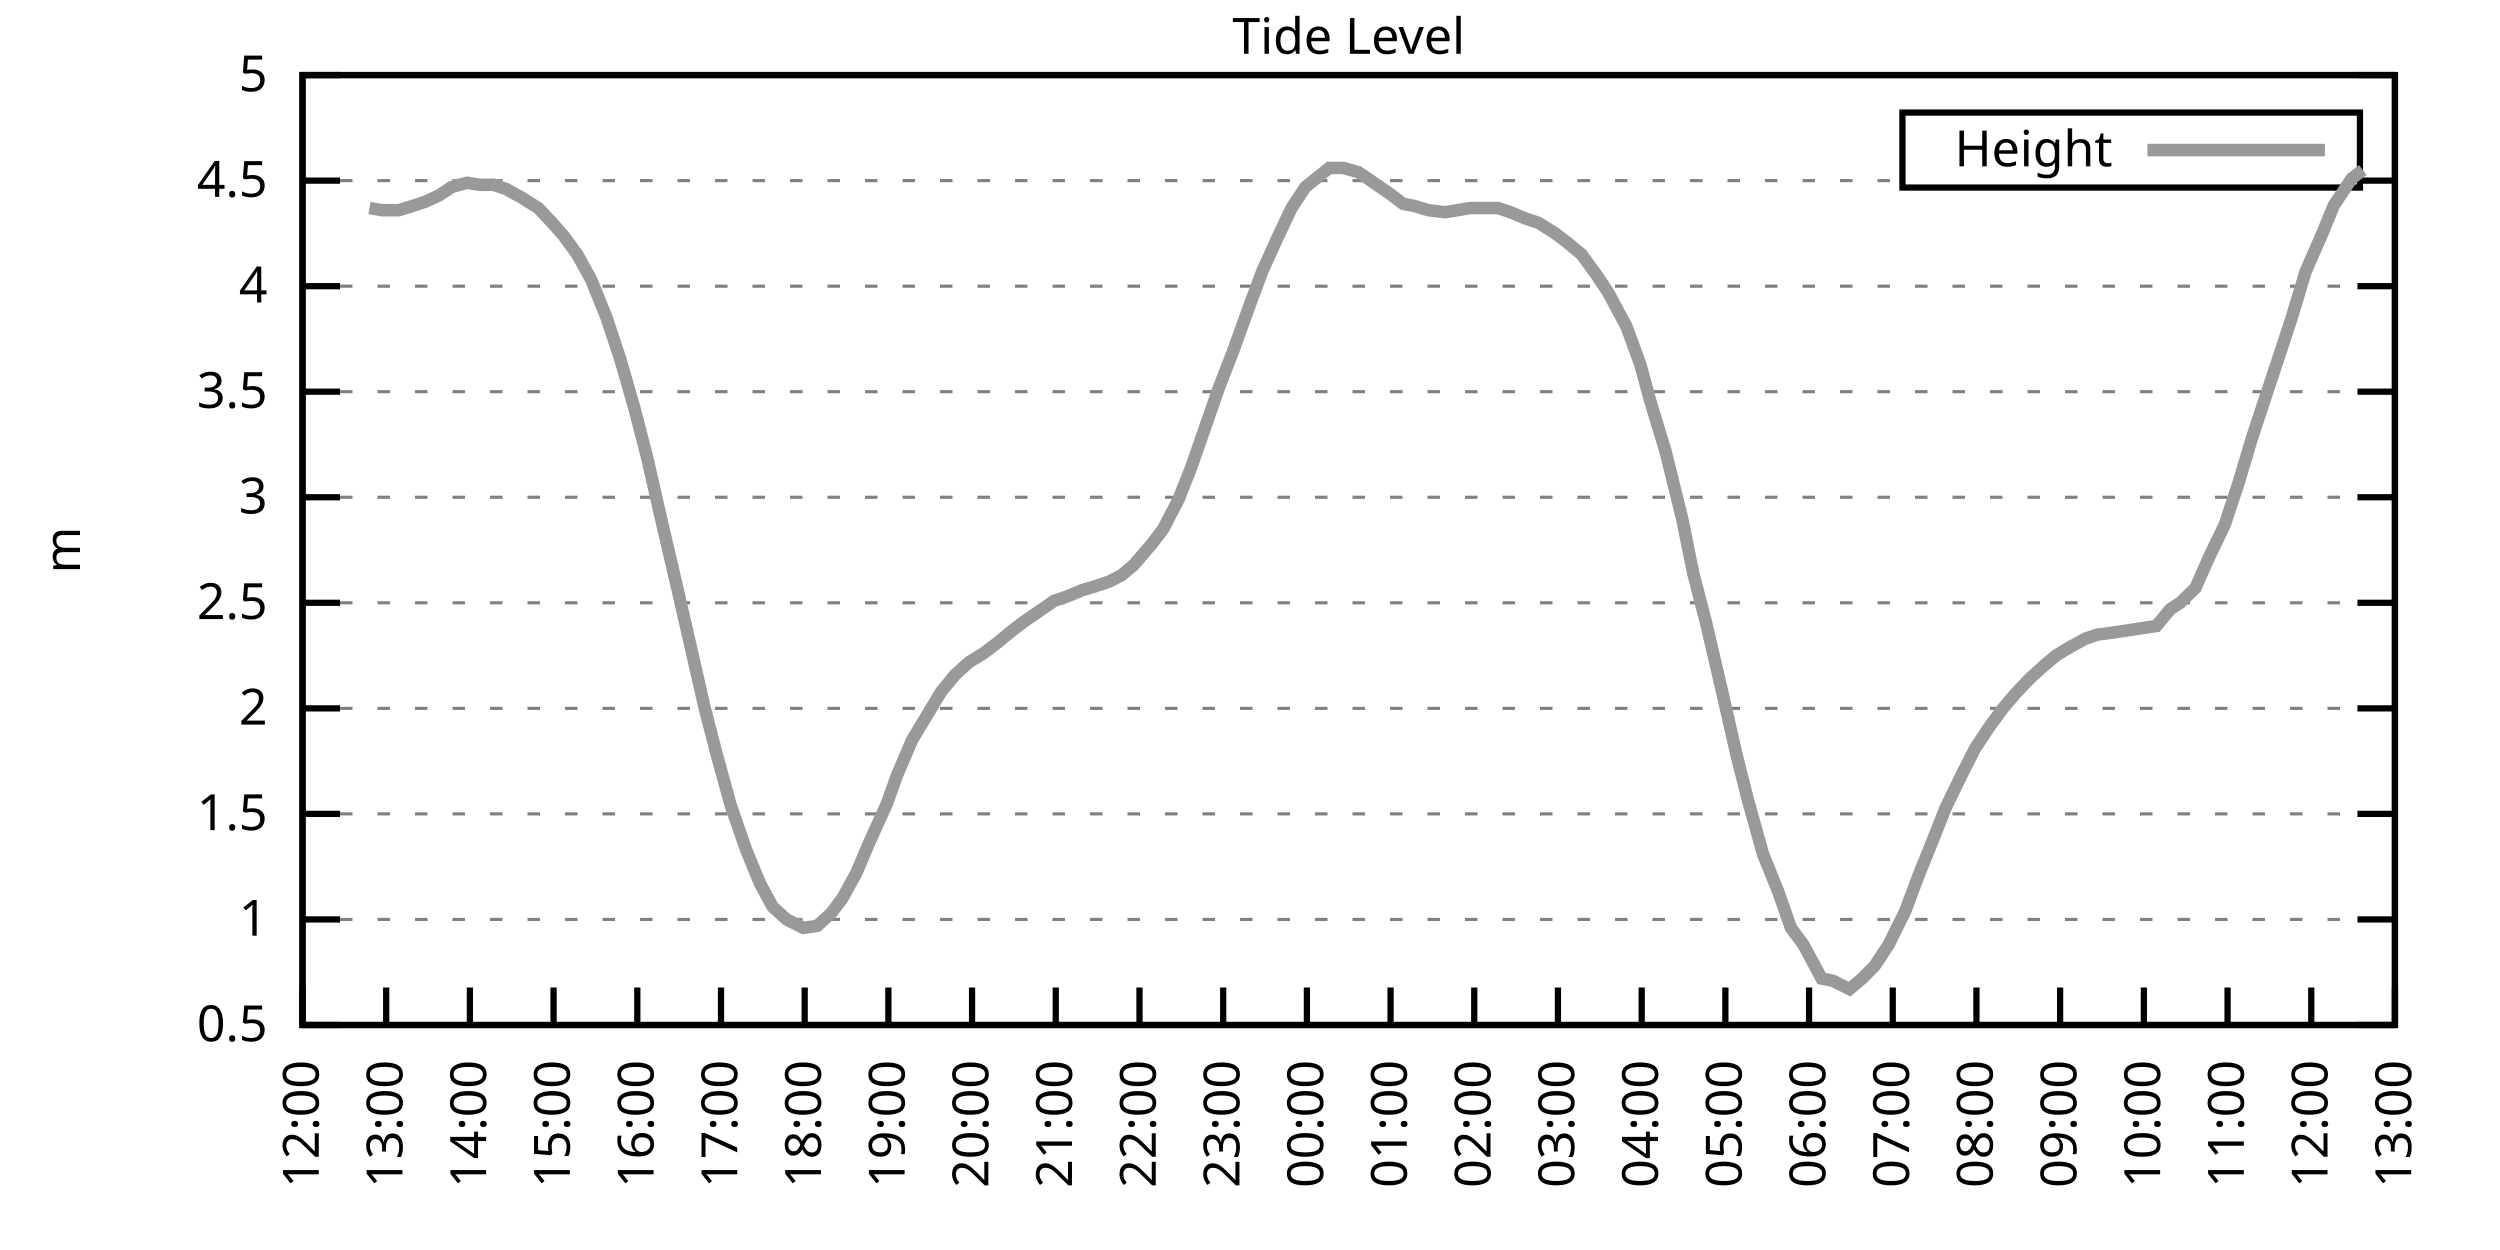
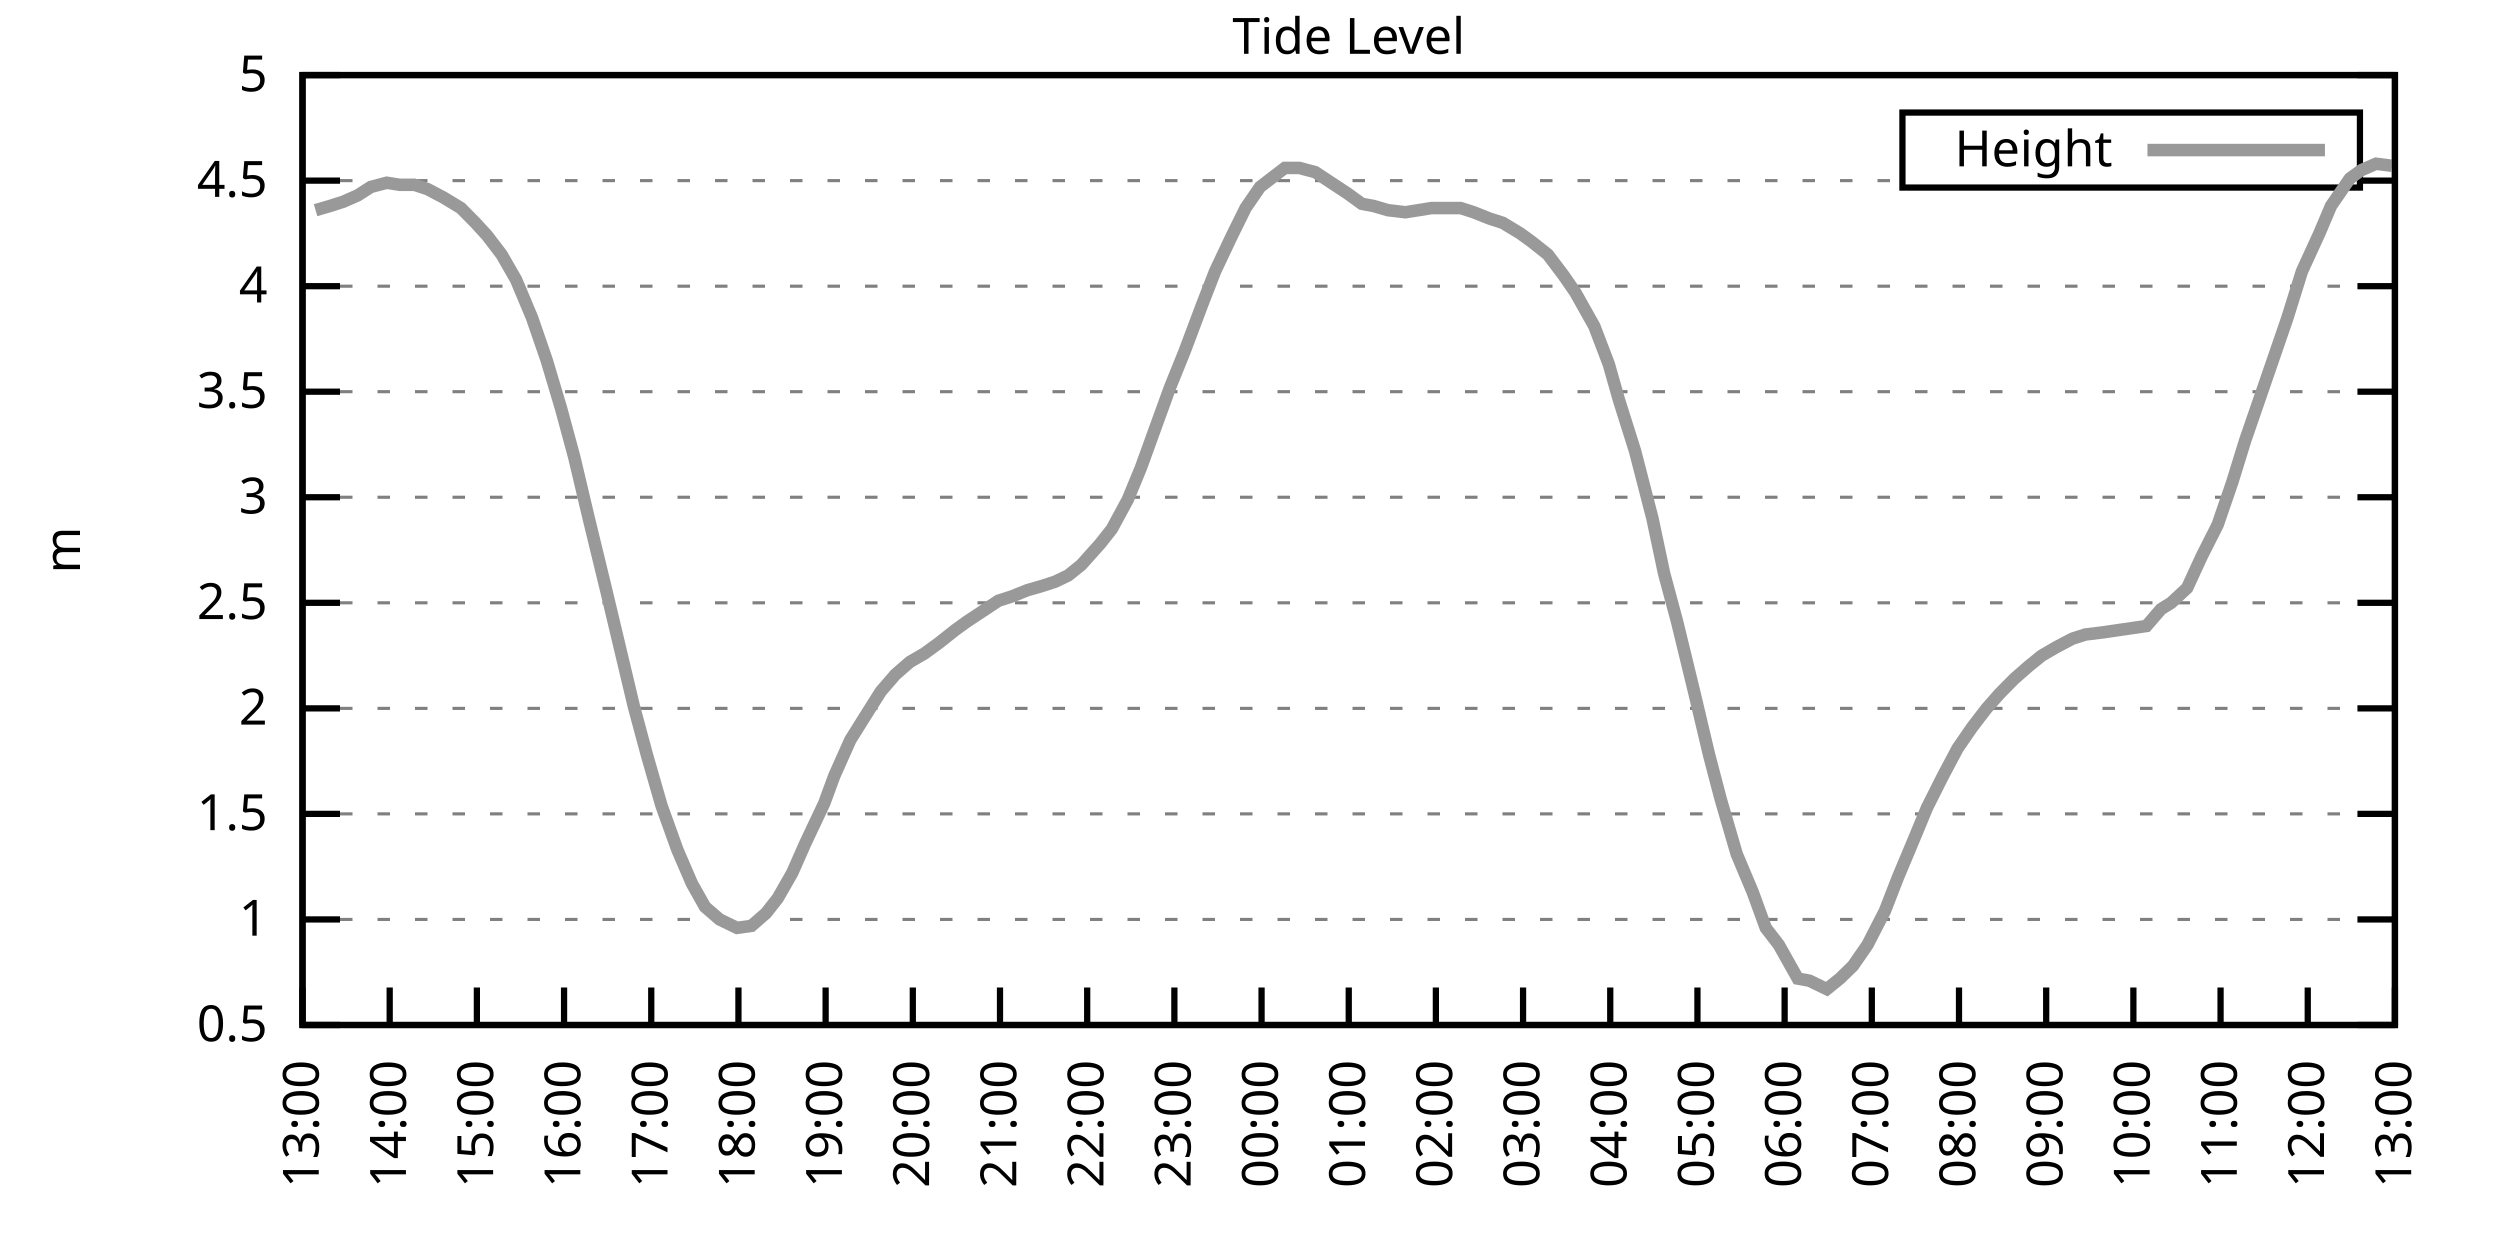
<svg xmlns="http://www.w3.org/2000/svg" xmlns:xlink="http://www.w3.org/1999/xlink" width="400" height="200" viewBox="0 0 400 200">
  <g id="gnuplot_canvas">
    <rect x="0" y="0" width="400" height="200" fill="none" />
    <defs>
      <circle id="gpDot" r="0.5" stroke-width="0.5" stroke="currentColor" />
      <path id="gpPt0" stroke-width="0.333" stroke="currentColor" d="M-1,0 h2 M0,-1 v2" />
      <path id="gpPt1" stroke-width="0.333" stroke="currentColor" d="M-1,-1 L1,1 M1,-1 L-1,1" />
      <path id="gpPt2" stroke-width="0.333" stroke="currentColor" d="M-1,0 L1,0 M0,-1 L0,1 M-1,-1 L1,1 M-1,1 L1,-1" />
      <rect id="gpPt3" stroke-width="0.333" stroke="currentColor" x="-1" y="-1" width="2" height="2" />
      <rect id="gpPt4" stroke-width="0.333" stroke="currentColor" fill="currentColor" x="-1" y="-1" width="2" height="2" />
      <circle id="gpPt5" stroke-width="0.333" stroke="currentColor" cx="0" cy="0" r="1" />
      <use xlink:href="#gpPt5" id="gpPt6" fill="currentColor" stroke="none" />
      <path id="gpPt7" stroke-width="0.333" stroke="currentColor" d="M0,-1.33 L-1.33,0.67 L1.33,0.67 z" />
      <use xlink:href="#gpPt7" id="gpPt8" fill="currentColor" stroke="none" />
      <use xlink:href="#gpPt7" id="gpPt9" stroke="currentColor" transform="rotate(180)" />
      <use xlink:href="#gpPt9" id="gpPt10" fill="currentColor" stroke="none" />
      <use xlink:href="#gpPt3" id="gpPt11" stroke="currentColor" transform="rotate(45)" />
      <use xlink:href="#gpPt11" id="gpPt12" fill="currentColor" stroke="none" />
      <path id="gpPt13" stroke-width="0.333" stroke="currentColor" d="M0,1.330 L1.265,0.411 L0.782,-1.067 L-0.782,-1.076 L-1.265,0.411 z" />
      <use xlink:href="#gpPt13" id="gpPt14" fill="currentColor" stroke="none" />
      <filter id="textbox" filterUnits="objectBoundingBox" x="0" y="0" height="1" width="1">
        <feFlood flood-color="white" flood-opacity="1" result="bgnd" />
        <feComposite in="SourceGraphic" in2="bgnd" operator="atop" />
      </filter>
      <filter id="greybox" filterUnits="objectBoundingBox" x="0" y="0" height="1" width="1">
        <feFlood flood-color="lightgrey" flood-opacity="1" result="grey" />
        <feComposite in="SourceGraphic" in2="grey" operator="atop" />
      </filter>
    </defs>
    <g fill="none" color="white" stroke="currentColor" stroke-width="1.00" stroke-linecap="butt" stroke-linejoin="miter">
</g>
    <g fill="none" color="black" stroke="currentColor" stroke-width="1.00" stroke-linecap="butt" stroke-linejoin="miter">
      <g stroke="none" shape-rendering="crispEdges">
        <polygon fill="rgb(255, 255, 255)" points="48.40,164.00 383.18,164.00 383.18,12.02 48.40,12.02 " />
      </g>
    </g>
    <g fill="none" color="black" stroke="currentColor" stroke-width="1.00" stroke-linecap="butt" stroke-linejoin="miter">
</g>
    <g fill="none" color="black" stroke="black" stroke-width="0.50" stroke-linecap="butt" stroke-linejoin="miter">
</g>
    <g fill="none" color="gray" stroke="currentColor" stroke-width="0.50" stroke-linecap="butt" stroke-linejoin="miter">
      <path stroke="gray" stroke-dasharray="2,4" class="gridline" d="M48.40,164.00 L383.19,164.00  " />
    </g>
    <g fill="none" color="gray" stroke="gray" stroke-width="1.00" stroke-linecap="butt" stroke-linejoin="miter">
</g>
    <g fill="none" color="black" stroke="currentColor" stroke-width="1.00" stroke-linecap="butt" stroke-linejoin="miter">
      <path stroke="black" d="M48.40,164.00 L54.40,164.00 M383.19,164.00 L377.19,164.00  " />
      <g transform="translate(42.80,166.60)" stroke="none" fill="black" font-family="Sans" font-size="8.00" text-anchor="end">
        <text>
          <tspan font-family="Sans"> 0.5</tspan>
        </text>
      </g>
    </g>
    <g fill="none" color="black" stroke="currentColor" stroke-width="1.00" stroke-linecap="butt" stroke-linejoin="miter">
</g>
    <g fill="none" color="black" stroke="black" stroke-width="0.50" stroke-linecap="butt" stroke-linejoin="miter">
</g>
    <g fill="none" color="gray" stroke="currentColor" stroke-width="0.50" stroke-linecap="butt" stroke-linejoin="miter">
      <path stroke="gray" stroke-dasharray="2,4" class="gridline" d="M48.40,147.11 L383.19,147.11  " />
    </g>
    <g fill="none" color="gray" stroke="gray" stroke-width="1.00" stroke-linecap="butt" stroke-linejoin="miter">
</g>
    <g fill="none" color="black" stroke="currentColor" stroke-width="1.00" stroke-linecap="butt" stroke-linejoin="miter">
      <path stroke="black" d="M48.40,147.11 L54.40,147.11 M383.19,147.11 L377.19,147.11  " />
      <g transform="translate(42.80,149.71)" stroke="none" fill="black" font-family="Sans" font-size="8.00" text-anchor="end">
        <text>
          <tspan font-family="Sans"> 1</tspan>
        </text>
      </g>
    </g>
    <g fill="none" color="black" stroke="currentColor" stroke-width="1.00" stroke-linecap="butt" stroke-linejoin="miter">
</g>
    <g fill="none" color="black" stroke="black" stroke-width="0.50" stroke-linecap="butt" stroke-linejoin="miter">
</g>
    <g fill="none" color="gray" stroke="currentColor" stroke-width="0.50" stroke-linecap="butt" stroke-linejoin="miter">
      <path stroke="gray" stroke-dasharray="2,4" class="gridline" d="M48.40,130.22 L383.19,130.22  " />
    </g>
    <g fill="none" color="gray" stroke="gray" stroke-width="1.00" stroke-linecap="butt" stroke-linejoin="miter">
</g>
    <g fill="none" color="black" stroke="currentColor" stroke-width="1.00" stroke-linecap="butt" stroke-linejoin="miter">
      <path stroke="black" d="M48.40,130.22 L54.40,130.22 M383.19,130.22 L377.19,130.22  " />
      <g transform="translate(42.80,132.82)" stroke="none" fill="black" font-family="Sans" font-size="8.00" text-anchor="end">
        <text>
          <tspan font-family="Sans"> 1.5</tspan>
        </text>
      </g>
    </g>
    <g fill="none" color="black" stroke="currentColor" stroke-width="1.00" stroke-linecap="butt" stroke-linejoin="miter">
</g>
    <g fill="none" color="black" stroke="black" stroke-width="0.50" stroke-linecap="butt" stroke-linejoin="miter">
</g>
    <g fill="none" color="gray" stroke="currentColor" stroke-width="0.50" stroke-linecap="butt" stroke-linejoin="miter">
      <path stroke="gray" stroke-dasharray="2,4" class="gridline" d="M48.40,113.34 L383.19,113.34  " />
    </g>
    <g fill="none" color="gray" stroke="gray" stroke-width="1.00" stroke-linecap="butt" stroke-linejoin="miter">
</g>
    <g fill="none" color="black" stroke="currentColor" stroke-width="1.00" stroke-linecap="butt" stroke-linejoin="miter">
      <path stroke="black" d="M48.40,113.34 L54.40,113.34 M383.19,113.34 L377.19,113.34  " />
      <g transform="translate(42.80,115.94)" stroke="none" fill="black" font-family="Sans" font-size="8.00" text-anchor="end">
        <text>
          <tspan font-family="Sans"> 2</tspan>
        </text>
      </g>
    </g>
    <g fill="none" color="black" stroke="currentColor" stroke-width="1.00" stroke-linecap="butt" stroke-linejoin="miter">
</g>
    <g fill="none" color="black" stroke="black" stroke-width="0.50" stroke-linecap="butt" stroke-linejoin="miter">
</g>
    <g fill="none" color="gray" stroke="currentColor" stroke-width="0.50" stroke-linecap="butt" stroke-linejoin="miter">
      <path stroke="gray" stroke-dasharray="2,4" class="gridline" d="M48.40,96.45 L383.19,96.45  " />
    </g>
    <g fill="none" color="gray" stroke="gray" stroke-width="1.00" stroke-linecap="butt" stroke-linejoin="miter">
</g>
    <g fill="none" color="black" stroke="currentColor" stroke-width="1.00" stroke-linecap="butt" stroke-linejoin="miter">
      <path stroke="black" d="M48.40,96.45 L54.40,96.45 M383.19,96.45 L377.19,96.45  " />
      <g transform="translate(42.80,99.05)" stroke="none" fill="black" font-family="Sans" font-size="8.00" text-anchor="end">
        <text>
          <tspan font-family="Sans"> 2.5</tspan>
        </text>
      </g>
    </g>
    <g fill="none" color="black" stroke="currentColor" stroke-width="1.00" stroke-linecap="butt" stroke-linejoin="miter">
</g>
    <g fill="none" color="black" stroke="black" stroke-width="0.50" stroke-linecap="butt" stroke-linejoin="miter">
</g>
    <g fill="none" color="gray" stroke="currentColor" stroke-width="0.50" stroke-linecap="butt" stroke-linejoin="miter">
      <path stroke="gray" stroke-dasharray="2,4" class="gridline" d="M48.40,79.56 L383.19,79.56  " />
    </g>
    <g fill="none" color="gray" stroke="gray" stroke-width="1.00" stroke-linecap="butt" stroke-linejoin="miter">
</g>
    <g fill="none" color="black" stroke="currentColor" stroke-width="1.00" stroke-linecap="butt" stroke-linejoin="miter">
      <path stroke="black" d="M48.40,79.56 L54.40,79.56 M383.19,79.56 L377.19,79.56  " />
      <g transform="translate(42.80,82.16)" stroke="none" fill="black" font-family="Sans" font-size="8.00" text-anchor="end">
        <text>
          <tspan font-family="Sans"> 3</tspan>
        </text>
      </g>
    </g>
    <g fill="none" color="black" stroke="currentColor" stroke-width="1.00" stroke-linecap="butt" stroke-linejoin="miter">
</g>
    <g fill="none" color="black" stroke="black" stroke-width="0.50" stroke-linecap="butt" stroke-linejoin="miter">
</g>
    <g fill="none" color="gray" stroke="currentColor" stroke-width="0.50" stroke-linecap="butt" stroke-linejoin="miter">
      <path stroke="gray" stroke-dasharray="2,4" class="gridline" d="M48.40,62.67 L383.19,62.67  " />
    </g>
    <g fill="none" color="gray" stroke="gray" stroke-width="1.00" stroke-linecap="butt" stroke-linejoin="miter">
</g>
    <g fill="none" color="black" stroke="currentColor" stroke-width="1.00" stroke-linecap="butt" stroke-linejoin="miter">
      <path stroke="black" d="M48.40,62.67 L54.40,62.67 M383.19,62.67 L377.19,62.67  " />
      <g transform="translate(42.80,65.27)" stroke="none" fill="black" font-family="Sans" font-size="8.00" text-anchor="end">
        <text>
          <tspan font-family="Sans"> 3.5</tspan>
        </text>
      </g>
    </g>
    <g fill="none" color="black" stroke="currentColor" stroke-width="1.00" stroke-linecap="butt" stroke-linejoin="miter">
</g>
    <g fill="none" color="black" stroke="black" stroke-width="0.50" stroke-linecap="butt" stroke-linejoin="miter">
</g>
    <g fill="none" color="gray" stroke="currentColor" stroke-width="0.50" stroke-linecap="butt" stroke-linejoin="miter">
      <path stroke="gray" stroke-dasharray="2,4" class="gridline" d="M48.40,45.79 L383.19,45.79  " />
    </g>
    <g fill="none" color="gray" stroke="gray" stroke-width="1.00" stroke-linecap="butt" stroke-linejoin="miter">
</g>
    <g fill="none" color="black" stroke="currentColor" stroke-width="1.00" stroke-linecap="butt" stroke-linejoin="miter">
      <path stroke="black" d="M48.40,45.79 L54.40,45.79 M383.19,45.79 L377.19,45.79  " />
      <g transform="translate(42.80,48.39)" stroke="none" fill="black" font-family="Sans" font-size="8.00" text-anchor="end">
        <text>
          <tspan font-family="Sans"> 4</tspan>
        </text>
      </g>
    </g>
    <g fill="none" color="black" stroke="currentColor" stroke-width="1.00" stroke-linecap="butt" stroke-linejoin="miter">
</g>
    <g fill="none" color="black" stroke="black" stroke-width="0.50" stroke-linecap="butt" stroke-linejoin="miter">
</g>
    <g fill="none" color="gray" stroke="currentColor" stroke-width="0.50" stroke-linecap="butt" stroke-linejoin="miter">
      <path stroke="gray" stroke-dasharray="2,4" class="gridline" d="M48.40,28.90 L304.39,28.90 M377.59,28.90 L383.19,28.90  " />
    </g>
    <g fill="none" color="gray" stroke="gray" stroke-width="1.00" stroke-linecap="butt" stroke-linejoin="miter">
</g>
    <g fill="none" color="black" stroke="currentColor" stroke-width="1.00" stroke-linecap="butt" stroke-linejoin="miter">
      <path stroke="black" d="M48.40,28.90 L54.40,28.90 M383.19,28.90 L377.19,28.90  " />
      <g transform="translate(42.80,31.50)" stroke="none" fill="black" font-family="Sans" font-size="8.00" text-anchor="end">
        <text>
          <tspan font-family="Sans"> 4.5</tspan>
        </text>
      </g>
    </g>
    <g fill="none" color="black" stroke="currentColor" stroke-width="1.00" stroke-linecap="butt" stroke-linejoin="miter">
</g>
    <g fill="none" color="black" stroke="black" stroke-width="0.50" stroke-linecap="butt" stroke-linejoin="miter">
</g>
    <g fill="none" color="gray" stroke="currentColor" stroke-width="0.50" stroke-linecap="butt" stroke-linejoin="miter">
      <path stroke="gray" stroke-dasharray="2,4" class="gridline" d="M48.40,12.01 L383.19,12.01  " />
    </g>
    <g fill="none" color="gray" stroke="gray" stroke-width="1.00" stroke-linecap="butt" stroke-linejoin="miter">
</g>
    <g fill="none" color="black" stroke="currentColor" stroke-width="1.00" stroke-linecap="butt" stroke-linejoin="miter">
      <path stroke="black" d="M48.40,12.01 L54.40,12.01 M383.19,12.01 L377.19,12.01  " />
      <g transform="translate(42.80,14.61)" stroke="none" fill="black" font-family="Sans" font-size="8.00" text-anchor="end">
        <text>
          <tspan font-family="Sans"> 5</tspan>
        </text>
      </g>
    </g>
    <g fill="none" color="black" stroke="currentColor" stroke-width="1.00" stroke-linecap="butt" stroke-linejoin="miter">
      <path stroke="black" d="M48.40,164.00 L48.40,158.00  " />
      <g transform="translate(51.00,169.60) rotate(270.00)" stroke="none" fill="black" font-family="Sans" font-size="8.00" text-anchor="end">
        <text>
-           <tspan font-family="Sans">12:00</tspan>
-         </text>
-       </g>
-     </g>
-     <g fill="none" color="black" stroke="currentColor" stroke-width="1.00" stroke-linecap="butt" stroke-linejoin="miter">
-       <path stroke="black" d="M61.79,164.00 L61.79,158.00  " />
-       <g transform="translate(64.39,169.60) rotate(270.00)" stroke="none" fill="black" font-family="Sans" font-size="8.00" text-anchor="end">
-         <text>
          <tspan font-family="Sans">13:00</tspan>
        </text>
      </g>
    </g>
    <g fill="none" color="black" stroke="currentColor" stroke-width="1.00" stroke-linecap="butt" stroke-linejoin="miter">
-       <path stroke="black" d="M75.18,164.00 L75.18,158.00  " />
-       <g transform="translate(77.78,169.60) rotate(270.00)" stroke="none" fill="black" font-family="Sans" font-size="8.00" text-anchor="end">
+       <path stroke="black" d="M62.35,164.00 L62.35,158.00  " />
+       <g transform="translate(64.95,169.60) rotate(270.00)" stroke="none" fill="black" font-family="Sans" font-size="8.00" text-anchor="end">
        <text>
          <tspan font-family="Sans">14:00</tspan>
        </text>
      </g>
    </g>
    <g fill="none" color="black" stroke="currentColor" stroke-width="1.00" stroke-linecap="butt" stroke-linejoin="miter">
-       <path stroke="black" d="M88.57,164.00 L88.57,158.00  " />
-       <g transform="translate(91.17,169.60) rotate(270.00)" stroke="none" fill="black" font-family="Sans" font-size="8.00" text-anchor="end">
+       <path stroke="black" d="M76.30,164.00 L76.30,158.00  " />
+       <g transform="translate(78.90,169.60) rotate(270.00)" stroke="none" fill="black" font-family="Sans" font-size="8.00" text-anchor="end">
        <text>
          <tspan font-family="Sans">15:00</tspan>
        </text>
      </g>
    </g>
    <g fill="none" color="black" stroke="currentColor" stroke-width="1.00" stroke-linecap="butt" stroke-linejoin="miter">
-       <path stroke="black" d="M101.97,164.00 L101.97,158.00  " />
-       <g transform="translate(104.57,169.60) rotate(270.00)" stroke="none" fill="black" font-family="Sans" font-size="8.00" text-anchor="end">
+       <path stroke="black" d="M90.25,164.00 L90.25,158.00  " />
+       <g transform="translate(92.85,169.60) rotate(270.00)" stroke="none" fill="black" font-family="Sans" font-size="8.00" text-anchor="end">
        <text>
          <tspan font-family="Sans">16:00</tspan>
        </text>
      </g>
    </g>
    <g fill="none" color="black" stroke="currentColor" stroke-width="1.00" stroke-linecap="butt" stroke-linejoin="miter">
-       <path stroke="black" d="M115.36,164.00 L115.36,158.00  " />
-       <g transform="translate(117.96,169.60) rotate(270.00)" stroke="none" fill="black" font-family="Sans" font-size="8.00" text-anchor="end">
+       <path stroke="black" d="M104.20,164.00 L104.20,158.00  " />
+       <g transform="translate(106.80,169.60) rotate(270.00)" stroke="none" fill="black" font-family="Sans" font-size="8.00" text-anchor="end">
        <text>
          <tspan font-family="Sans">17:00</tspan>
        </text>
      </g>
    </g>
    <g fill="none" color="black" stroke="currentColor" stroke-width="1.00" stroke-linecap="butt" stroke-linejoin="miter">
-       <path stroke="black" d="M128.75,164.00 L128.75,158.00  " />
-       <g transform="translate(131.35,169.60) rotate(270.00)" stroke="none" fill="black" font-family="Sans" font-size="8.00" text-anchor="end">
+       <path stroke="black" d="M118.15,164.00 L118.15,158.00  " />
+       <g transform="translate(120.75,169.60) rotate(270.00)" stroke="none" fill="black" font-family="Sans" font-size="8.00" text-anchor="end">
        <text>
          <tspan font-family="Sans">18:00</tspan>
        </text>
      </g>
    </g>
    <g fill="none" color="black" stroke="currentColor" stroke-width="1.00" stroke-linecap="butt" stroke-linejoin="miter">
-       <path stroke="black" d="M142.14,164.00 L142.14,158.00  " />
-       <g transform="translate(144.74,169.60) rotate(270.00)" stroke="none" fill="black" font-family="Sans" font-size="8.00" text-anchor="end">
+       <path stroke="black" d="M132.10,164.00 L132.10,158.00  " />
+       <g transform="translate(134.70,169.60) rotate(270.00)" stroke="none" fill="black" font-family="Sans" font-size="8.00" text-anchor="end">
        <text>
          <tspan font-family="Sans">19:00</tspan>
        </text>
      </g>
    </g>
    <g fill="none" color="black" stroke="currentColor" stroke-width="1.00" stroke-linecap="butt" stroke-linejoin="miter">
-       <path stroke="black" d="M155.53,164.00 L155.53,158.00  " />
-       <g transform="translate(158.13,169.60) rotate(270.00)" stroke="none" fill="black" font-family="Sans" font-size="8.00" text-anchor="end">
+       <path stroke="black" d="M146.05,164.00 L146.05,158.00  " />
+       <g transform="translate(148.65,169.60) rotate(270.00)" stroke="none" fill="black" font-family="Sans" font-size="8.00" text-anchor="end">
        <text>
          <tspan font-family="Sans">20:00</tspan>
        </text>
      </g>
    </g>
    <g fill="none" color="black" stroke="currentColor" stroke-width="1.00" stroke-linecap="butt" stroke-linejoin="miter">
-       <path stroke="black" d="M168.92,164.00 L168.92,158.00  " />
-       <g transform="translate(171.52,169.60) rotate(270.00)" stroke="none" fill="black" font-family="Sans" font-size="8.00" text-anchor="end">
+       <path stroke="black" d="M160.00,164.00 L160.00,158.00  " />
+       <g transform="translate(162.60,169.60) rotate(270.00)" stroke="none" fill="black" font-family="Sans" font-size="8.00" text-anchor="end">
        <text>
          <tspan font-family="Sans">21:00</tspan>
        </text>
      </g>
    </g>
    <g fill="none" color="black" stroke="currentColor" stroke-width="1.00" stroke-linecap="butt" stroke-linejoin="miter">
-       <path stroke="black" d="M182.32,164.00 L182.32,158.00  " />
-       <g transform="translate(184.92,169.60) rotate(270.00)" stroke="none" fill="black" font-family="Sans" font-size="8.00" text-anchor="end">
+       <path stroke="black" d="M173.95,164.00 L173.95,158.00  " />
+       <g transform="translate(176.55,169.60) rotate(270.00)" stroke="none" fill="black" font-family="Sans" font-size="8.00" text-anchor="end">
        <text>
          <tspan font-family="Sans">22:00</tspan>
        </text>
      </g>
    </g>
    <g fill="none" color="black" stroke="currentColor" stroke-width="1.00" stroke-linecap="butt" stroke-linejoin="miter">
-       <path stroke="black" d="M195.71,164.00 L195.71,158.00  " />
-       <g transform="translate(198.31,169.60) rotate(270.00)" stroke="none" fill="black" font-family="Sans" font-size="8.00" text-anchor="end">
+       <path stroke="black" d="M187.90,164.00 L187.90,158.00  " />
+       <g transform="translate(190.50,169.60) rotate(270.00)" stroke="none" fill="black" font-family="Sans" font-size="8.00" text-anchor="end">
        <text>
          <tspan font-family="Sans">23:00</tspan>
        </text>
      </g>
    </g>
    <g fill="none" color="black" stroke="currentColor" stroke-width="1.00" stroke-linecap="butt" stroke-linejoin="miter">
-       <path stroke="black" d="M209.10,164.00 L209.10,158.00  " />
-       <g transform="translate(211.70,169.60) rotate(270.00)" stroke="none" fill="black" font-family="Sans" font-size="8.00" text-anchor="end">
+       <path stroke="black" d="M201.85,164.00 L201.85,158.00  " />
+       <g transform="translate(204.45,169.60) rotate(270.00)" stroke="none" fill="black" font-family="Sans" font-size="8.00" text-anchor="end">
        <text>
          <tspan font-family="Sans">00:00</tspan>
        </text>
      </g>
    </g>
    <g fill="none" color="black" stroke="currentColor" stroke-width="1.00" stroke-linecap="butt" stroke-linejoin="miter">
-       <path stroke="black" d="M222.49,164.00 L222.49,158.00  " />
-       <g transform="translate(225.09,169.60) rotate(270.00)" stroke="none" fill="black" font-family="Sans" font-size="8.00" text-anchor="end">
+       <path stroke="black" d="M215.80,164.00 L215.80,158.00  " />
+       <g transform="translate(218.40,169.60) rotate(270.00)" stroke="none" fill="black" font-family="Sans" font-size="8.00" text-anchor="end">
        <text>
          <tspan font-family="Sans">01:00</tspan>
        </text>
      </g>
    </g>
    <g fill="none" color="black" stroke="currentColor" stroke-width="1.00" stroke-linecap="butt" stroke-linejoin="miter">
-       <path stroke="black" d="M235.88,164.00 L235.88,158.00  " />
-       <g transform="translate(238.48,169.60) rotate(270.00)" stroke="none" fill="black" font-family="Sans" font-size="8.00" text-anchor="end">
+       <path stroke="black" d="M229.74,164.00 L229.74,158.00  " />
+       <g transform="translate(232.34,169.60) rotate(270.00)" stroke="none" fill="black" font-family="Sans" font-size="8.00" text-anchor="end">
        <text>
          <tspan font-family="Sans">02:00</tspan>
        </text>
      </g>
    </g>
    <g fill="none" color="black" stroke="currentColor" stroke-width="1.00" stroke-linecap="butt" stroke-linejoin="miter">
-       <path stroke="black" d="M249.27,164.00 L249.27,158.00  " />
-       <g transform="translate(251.87,169.60) rotate(270.00)" stroke="none" fill="black" font-family="Sans" font-size="8.00" text-anchor="end">
+       <path stroke="black" d="M243.69,164.00 L243.69,158.00  " />
+       <g transform="translate(246.29,169.60) rotate(270.00)" stroke="none" fill="black" font-family="Sans" font-size="8.00" text-anchor="end">
        <text>
          <tspan font-family="Sans">03:00</tspan>
        </text>
      </g>
    </g>
    <g fill="none" color="black" stroke="currentColor" stroke-width="1.00" stroke-linecap="butt" stroke-linejoin="miter">
-       <path stroke="black" d="M262.67,164.00 L262.67,158.00  " />
-       <g transform="translate(265.27,169.60) rotate(270.00)" stroke="none" fill="black" font-family="Sans" font-size="8.00" text-anchor="end">
+       <path stroke="black" d="M257.64,164.00 L257.64,158.00  " />
+       <g transform="translate(260.24,169.60) rotate(270.00)" stroke="none" fill="black" font-family="Sans" font-size="8.00" text-anchor="end">
        <text>
          <tspan font-family="Sans">04:00</tspan>
        </text>
      </g>
    </g>
    <g fill="none" color="black" stroke="currentColor" stroke-width="1.00" stroke-linecap="butt" stroke-linejoin="miter">
-       <path stroke="black" d="M276.06,164.00 L276.06,158.00  " />
-       <g transform="translate(278.66,169.60) rotate(270.00)" stroke="none" fill="black" font-family="Sans" font-size="8.00" text-anchor="end">
+       <path stroke="black" d="M271.59,164.00 L271.59,158.00  " />
+       <g transform="translate(274.19,169.60) rotate(270.00)" stroke="none" fill="black" font-family="Sans" font-size="8.00" text-anchor="end">
        <text>
          <tspan font-family="Sans">05:00</tspan>
        </text>
      </g>
    </g>
    <g fill="none" color="black" stroke="currentColor" stroke-width="1.00" stroke-linecap="butt" stroke-linejoin="miter">
-       <path stroke="black" d="M289.45,164.00 L289.45,158.00  " />
-       <g transform="translate(292.05,169.60) rotate(270.00)" stroke="none" fill="black" font-family="Sans" font-size="8.00" text-anchor="end">
+       <path stroke="black" d="M285.54,164.00 L285.54,158.00  " />
+       <g transform="translate(288.14,169.60) rotate(270.00)" stroke="none" fill="black" font-family="Sans" font-size="8.00" text-anchor="end">
        <text>
          <tspan font-family="Sans">06:00</tspan>
        </text>
      </g>
    </g>
    <g fill="none" color="black" stroke="currentColor" stroke-width="1.00" stroke-linecap="butt" stroke-linejoin="miter">
-       <path stroke="black" d="M302.84,164.00 L302.84,158.00  " />
-       <g transform="translate(305.44,169.60) rotate(270.00)" stroke="none" fill="black" font-family="Sans" font-size="8.00" text-anchor="end">
+       <path stroke="black" d="M299.49,164.00 L299.49,158.00  " />
+       <g transform="translate(302.09,169.60) rotate(270.00)" stroke="none" fill="black" font-family="Sans" font-size="8.00" text-anchor="end">
        <text>
          <tspan font-family="Sans">07:00</tspan>
        </text>
      </g>
    </g>
    <g fill="none" color="black" stroke="currentColor" stroke-width="1.00" stroke-linecap="butt" stroke-linejoin="miter">
-       <path stroke="black" d="M316.23,164.00 L316.23,158.00  " />
-       <g transform="translate(318.83,169.60) rotate(270.00)" stroke="none" fill="black" font-family="Sans" font-size="8.00" text-anchor="end">
+       <path stroke="black" d="M313.44,164.00 L313.44,158.00  " />
+       <g transform="translate(316.04,169.60) rotate(270.00)" stroke="none" fill="black" font-family="Sans" font-size="8.00" text-anchor="end">
        <text>
          <tspan font-family="Sans">08:00</tspan>
        </text>
      </g>
    </g>
    <g fill="none" color="black" stroke="currentColor" stroke-width="1.00" stroke-linecap="butt" stroke-linejoin="miter">
-       <path stroke="black" d="M329.62,164.00 L329.62,158.00  " />
-       <g transform="translate(332.22,169.60) rotate(270.00)" stroke="none" fill="black" font-family="Sans" font-size="8.00" text-anchor="end">
+       <path stroke="black" d="M327.39,164.00 L327.39,158.00  " />
+       <g transform="translate(329.99,169.60) rotate(270.00)" stroke="none" fill="black" font-family="Sans" font-size="8.00" text-anchor="end">
        <text>
          <tspan font-family="Sans">09:00</tspan>
        </text>
      </g>
    </g>
    <g fill="none" color="black" stroke="currentColor" stroke-width="1.00" stroke-linecap="butt" stroke-linejoin="miter">
-       <path stroke="black" d="M343.02,164.00 L343.02,158.00  " />
-       <g transform="translate(345.62,169.60) rotate(270.00)" stroke="none" fill="black" font-family="Sans" font-size="8.00" text-anchor="end">
+       <path stroke="black" d="M341.34,164.00 L341.34,158.00  " />
+       <g transform="translate(343.94,169.60) rotate(270.00)" stroke="none" fill="black" font-family="Sans" font-size="8.00" text-anchor="end">
        <text>
          <tspan font-family="Sans">10:00</tspan>
        </text>
      </g>
    </g>
    <g fill="none" color="black" stroke="currentColor" stroke-width="1.00" stroke-linecap="butt" stroke-linejoin="miter">
-       <path stroke="black" d="M356.41,164.00 L356.41,158.00  " />
-       <g transform="translate(359.01,169.60) rotate(270.00)" stroke="none" fill="black" font-family="Sans" font-size="8.00" text-anchor="end">
+       <path stroke="black" d="M355.29,164.00 L355.29,158.00  " />
+       <g transform="translate(357.89,169.60) rotate(270.00)" stroke="none" fill="black" font-family="Sans" font-size="8.00" text-anchor="end">
        <text>
          <tspan font-family="Sans">11:00</tspan>
        </text>
      </g>
    </g>
    <g fill="none" color="black" stroke="currentColor" stroke-width="1.00" stroke-linecap="butt" stroke-linejoin="miter">
-       <path stroke="black" d="M369.80,164.00 L369.80,158.00  " />
-       <g transform="translate(372.40,169.60) rotate(270.00)" stroke="none" fill="black" font-family="Sans" font-size="8.00" text-anchor="end">
+       <path stroke="black" d="M369.24,164.00 L369.24,158.00  " />
+       <g transform="translate(371.84,169.60) rotate(270.00)" stroke="none" fill="black" font-family="Sans" font-size="8.00" text-anchor="end">
        <text>
          <tspan font-family="Sans">12:00</tspan>
        </text>
      </g>
    </g>
    <g fill="none" color="black" stroke="currentColor" stroke-width="1.00" stroke-linecap="butt" stroke-linejoin="miter">
      <path stroke="black" d="M383.19,164.00 L383.19,158.00  " />
      <g transform="translate(385.79,169.60) rotate(270.00)" stroke="none" fill="black" font-family="Sans" font-size="8.00" text-anchor="end">
        <text>
          <tspan font-family="Sans">13:00</tspan>
        </text>
      </g>
    </g>
    <g fill="none" color="black" stroke="currentColor" stroke-width="1.00" stroke-linecap="butt" stroke-linejoin="miter">
</g>
    <g fill="none" color="black" stroke="currentColor" stroke-width="1.00" stroke-linecap="butt" stroke-linejoin="miter">
      <path stroke="black" d="M48.40,12.01 L48.40,164.00 L383.19,164.00 L383.19,12.01 L48.40,12.01 Z  " />
    </g>
    <g fill="none" color="black" stroke="currentColor" stroke-width="1.00" stroke-linecap="butt" stroke-linejoin="miter">
</g>
    <g fill="none" color="black" stroke="currentColor" stroke-width="1.00" stroke-linecap="butt" stroke-linejoin="miter">
      <path stroke="black" d="M304.39,30.01 L304.39,18.01 L377.59,18.01 L377.59,30.01 L304.39,30.01 Z  " />
    </g>
    <g id="Tide_level_plot_1">
      <g fill="none" color="white" stroke="black" stroke-width="2.00" stroke-linecap="butt" stroke-linejoin="miter">
</g>
      <g fill="none" color="black" stroke="currentColor" stroke-width="2.00" stroke-linecap="butt" stroke-linejoin="miter">
        <g transform="translate(337.99,26.61)" stroke="none" fill="black" font-family="Sans" font-size="8.00" text-anchor="end">
          <text>
            <tspan font-family="Sans">Height</tspan>
          </text>
        </g>
      </g>
      <g fill="none" color="black" stroke="currentColor" stroke-width="2.00" stroke-linecap="butt" stroke-linejoin="miter">
-         <path stroke="rgb(153, 153, 153)" d="M343.59,24.01 L371.99,24.01 M59.11,33.29 L61.12,33.63 L63.80,33.63 L66.03,32.95 L68.04,32.28 L70.27,31.26   L72.28,29.91 L74.74,29.24 L76.75,29.57 L78.98,29.57 L80.99,30.25 L83.44,31.60 L86.12,33.29 L88.35,35.65   L90.14,37.68 L92.37,40.72 L94.60,44.77 L97.06,50.85 L99.29,57.61 L101.52,65.38 L103.53,73.14 L105.76,82.94   L108.44,94.42 L110.45,103.20 L112.68,113.00 L114.69,120.77 L116.92,128.87 L119.38,135.97 L121.61,141.37 L123.62,145.09   L125.85,147.11 L128.53,148.46 L130.76,148.13 L132.99,146.10 L134.78,143.73 L137.01,139.68 L139.02,134.95 L141.92,128.54   L143.48,124.14 L145.94,118.40 L148.17,114.69 L150.62,110.63 L152.85,107.93 L155.09,105.91 L157.32,104.56 L159.55,102.87   L162.01,100.84 L163.79,99.49 L166.25,97.80 L168.70,96.11 L170.71,95.44 L173.17,94.42 L175.40,93.75 L177.41,93.07   L179.41,92.06 L181.42,90.37 L184.32,86.99 L186.11,84.63 L188.57,79.90 L190.57,74.83 L192.81,68.42 L195.04,62.00   L197.27,56.26 L199.95,48.83 L201.96,43.42 L204.41,38.02 L206.64,33.29 L208.88,29.91 L212.67,26.87 L214.90,26.87   L217.36,27.55 L219.81,29.24 L222.27,30.92 L224.50,32.61 L226.29,32.95 L228.52,33.63 L231.20,33.96 L233.20,33.63   L235.21,33.29 L237.22,33.29 L239.68,33.29 L241.69,33.96 L244.14,34.98 L246.15,35.65 L248.83,37.34 L250.61,38.69   L253.07,40.72 L255.52,44.10 L257.31,46.80 L260.21,52.20 L262.44,58.28 L264.00,64.02 L266.46,72.13 L269.14,82.94   L270.92,91.72 L272.93,99.49 L275.61,110.97 L277.84,120.77 L279.63,127.86 L282.08,136.64 L284.54,142.72 L286.55,148.46   L288.56,151.17 L291.46,156.57 L293.24,156.91 L295.92,158.26 L297.93,156.57 L299.94,154.54 L302.17,151.17 L304.85,145.76   L306.86,140.36 L309.31,134.28 L311.32,129.21 L313.78,124.14 L316.01,119.75 L318.24,116.38 L320.47,113.34 L322.48,110.97   L324.71,108.61 L326.95,106.58 L328.95,104.89 L331.19,103.54 L333.64,102.19 L335.65,101.52 L338.33,101.18 L340.56,100.84   L342.79,100.50 L345.02,100.16 L347.26,97.46 L348.82,96.45 L351.27,94.08 L353.51,89.02 L355.96,83.95 L358.19,77.20   L360.20,70.44 L362.43,63.69 L364.89,56.26 L366.67,50.85 L368.91,43.42 L371.58,37.34 L373.37,32.95 L376.27,28.56   L378.06,27.21  " />
+         <path stroke="rgb(153, 153, 153)" d="M343.59,24.01 L371.99,24.01 M50.49,33.63 L52.82,32.95 L54.91,32.28 L57.23,31.26 L59.33,29.91 L61.88,29.24   L63.98,29.57 L66.30,29.57 L68.39,30.25 L70.95,31.60 L73.74,33.29 L76.07,35.65 L77.93,37.68 L80.25,40.72   L82.58,44.77 L85.13,50.85 L87.46,57.61 L89.78,65.38 L91.88,73.14 L94.20,82.94 L96.99,94.42 L99.08,103.20   L101.41,113.00 L103.50,120.77 L105.83,128.87 L108.38,135.97 L110.71,141.37 L112.80,145.09 L115.13,147.11 L117.92,148.46   L120.24,148.13 L122.57,146.10 L124.43,143.73 L126.75,139.68 L128.84,134.95 L131.87,128.54 L133.49,124.14 L136.05,118.40   L138.37,114.69 L140.93,110.63 L143.26,107.93 L145.58,105.91 L147.91,104.56 L150.23,102.87 L152.79,100.84 L154.65,99.49   L157.21,97.80 L159.76,96.11 L161.86,95.44 L164.41,94.42 L166.74,93.75 L168.83,93.07 L170.92,92.06 L173.02,90.37   L176.04,86.99 L177.90,84.63 L180.46,79.90 L182.55,74.83 L184.87,68.42 L187.20,62.00 L189.52,56.26 L192.31,48.83   L194.41,43.42 L196.96,38.02 L199.29,33.29 L201.61,29.91 L205.57,26.87 L207.89,26.87 L210.45,27.55 L213.01,29.24   L215.56,30.92 L217.89,32.61 L219.75,32.95 L222.07,33.63 L224.86,33.96 L226.95,33.63 L229.05,33.29 L231.14,33.29   L233.70,33.29 L235.79,33.96 L238.35,34.98 L240.44,35.65 L243.23,37.34 L245.09,38.69 L247.65,40.72 L250.20,44.10   L252.06,46.80 L255.09,52.20 L257.41,58.28 L259.04,64.02 L261.60,72.13 L264.39,82.94 L266.25,91.72 L268.34,99.49   L271.13,110.97 L273.45,120.77 L275.31,127.86 L277.87,136.64 L280.43,142.72 L282.52,148.46 L284.61,151.17 L287.64,156.57   L289.50,156.91 L292.29,158.26 L294.38,156.57 L296.47,154.54 L298.80,151.17 L301.58,145.76 L303.68,140.36 L306.23,134.28   L308.33,129.21 L310.88,124.14 L313.21,119.75 L315.53,116.38 L317.86,113.34 L319.95,110.97 L322.28,108.61 L324.60,106.58   L326.69,104.89 L329.02,103.54 L331.58,102.19 L333.67,101.52 L336.46,101.18 L338.78,100.84 L341.11,100.50 L343.43,100.16   L345.76,97.46 L347.39,96.45 L349.94,94.08 L352.27,89.02 L354.83,83.95 L357.15,77.20 L359.24,70.44 L361.57,63.69   L364.13,56.26 L365.99,50.85 L368.31,43.42 L371.10,37.34 L372.96,32.95 L375.98,28.56 L377.84,27.21 L380.17,26.20   L382.73,26.53  " />
      </g>
    </g>
    <g fill="none" color="black" stroke="currentColor" stroke-width="2.00" stroke-linecap="butt" stroke-linejoin="miter">
</g>
    <g fill="none" color="black" stroke="black" stroke-width="1.00" stroke-linecap="butt" stroke-linejoin="miter">
</g>
    <g fill="none" color="black" stroke="currentColor" stroke-width="1.00" stroke-linecap="butt" stroke-linejoin="miter">
      <path stroke="black" d="M48.40,12.01 L48.40,164.00 L383.19,164.00 L383.19,12.01 L48.40,12.01 Z  " />
      <g transform="translate(12.80,88.01) rotate(270.00)" stroke="none" fill="black" font-family="Sans" font-size="8.00" text-anchor="middle">
        <text>
          <tspan font-family="Sans">m</tspan>
        </text>
      </g>
    </g>
    <g fill="none" color="black" stroke="currentColor" stroke-width="1.00" stroke-linecap="butt" stroke-linejoin="miter">
</g>
    <g fill="none" color="black" stroke="currentColor" stroke-width="1.00" stroke-linecap="butt" stroke-linejoin="miter">
      <g transform="translate(215.79,8.61)" stroke="none" fill="black" font-family="Sans" font-size="8.00" text-anchor="middle">
        <text>
          <tspan font-family="Sans">Tide Level</tspan>
        </text>
      </g>
    </g>
    <g fill="none" color="black" stroke="currentColor" stroke-width="1.00" stroke-linecap="butt" stroke-linejoin="miter">
</g>
  </g>
</svg>
